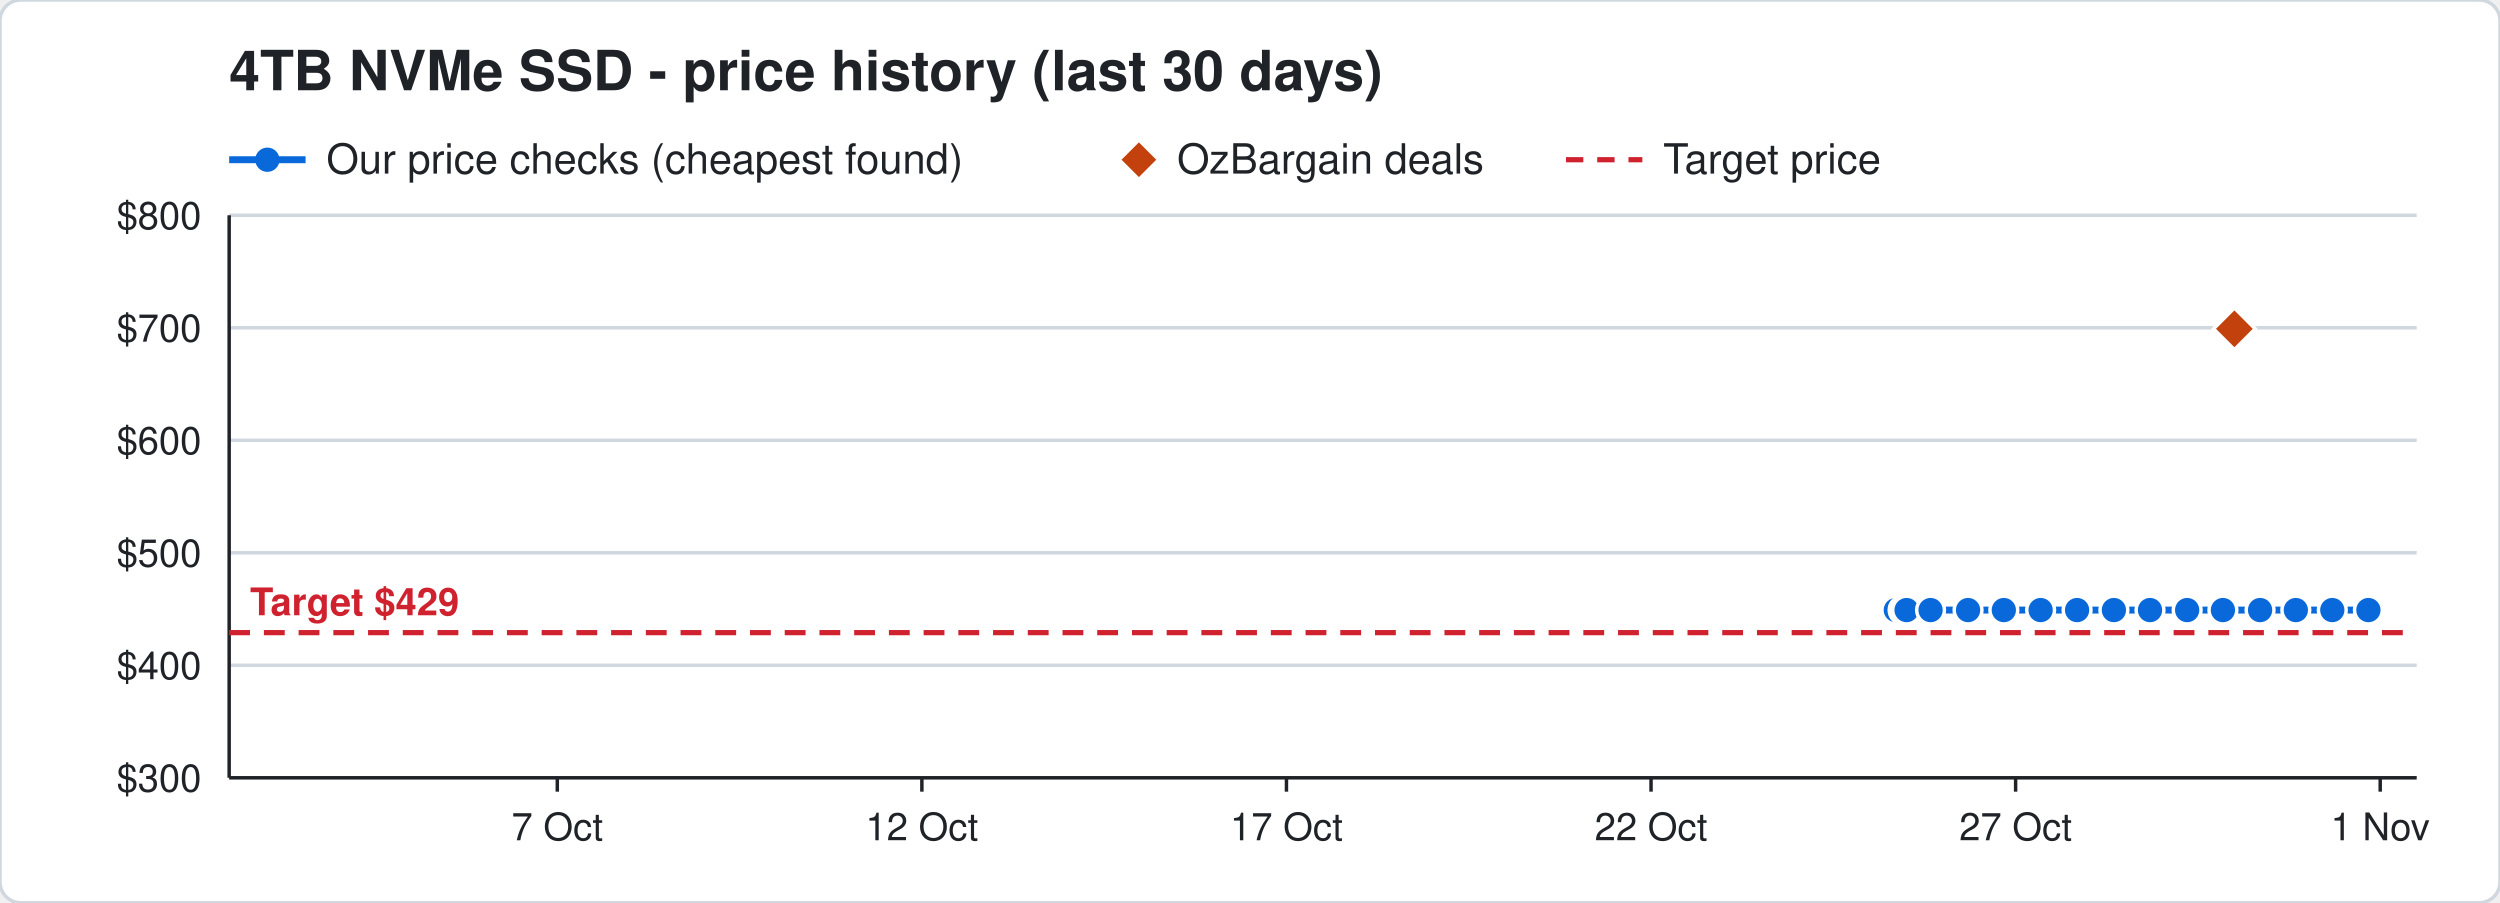
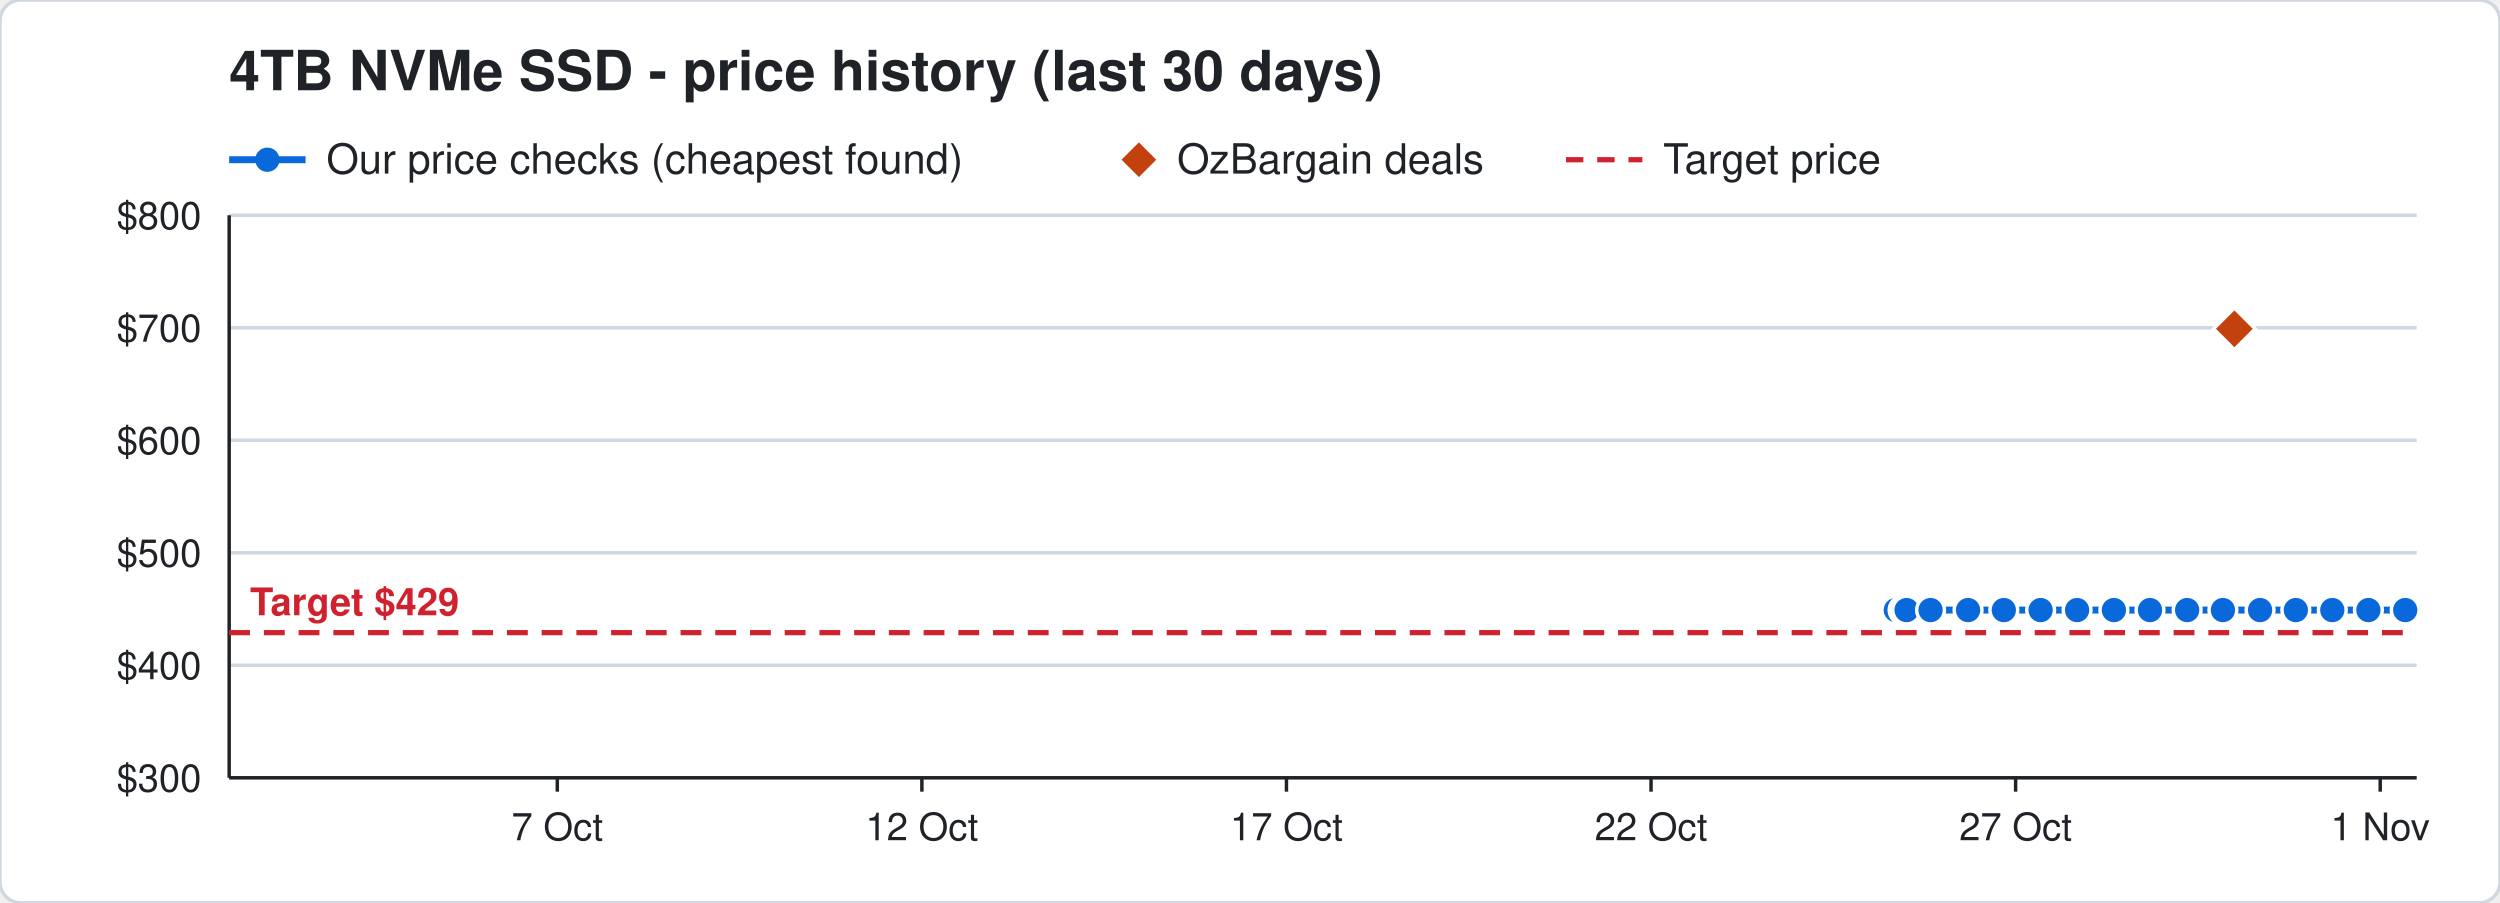
<svg xmlns="http://www.w3.org/2000/svg" width="720" height="260" viewBox="0 0 720 260" font-family="Segoe UI, Helvetica, Arial, sans-serif">
  <rect width="720" height="260" rx="6" fill="#ffffff" stroke="#d0d7de" />
  <text x="66" y="26" font-size="16" font-weight="700" fill="#1f2328">4TB NVMe SSD - price history (last 30 days)</text>
  <line x1="66" y1="46" x2="88" y2="46" stroke="#0969da" stroke-width="2" />
  <circle cx="77" cy="46" r="3.5" fill="#0969da" />
  <text x="94" y="50" font-size="12" fill="#1f2328">Our price checks (cheapest found)</text>
  <path d="M328 41 l5 5 l-5 5 l-5 -5 z" fill="#c2410c" />
  <text x="339" y="50" font-size="12" fill="#1f2328">OzBargain deals</text>
  <line x1="451" y1="46" x2="473" y2="46" stroke="#cf222e" stroke-width="1.5" stroke-dasharray="5 4" />
  <text x="479" y="50" font-size="12" fill="#1f2328">Target price</text>
  <line x1="66" y1="224.0" x2="696" y2="224.0" stroke="#d0d7de" />
  <text x="58" y="228.0" font-size="11" text-anchor="end" fill="#1f2328">$300</text>
  <line x1="66" y1="191.6" x2="696" y2="191.6" stroke="#d0d7de" />
  <text x="58" y="195.6" font-size="11" text-anchor="end" fill="#1f2328">$400</text>
  <line x1="66" y1="159.2" x2="696" y2="159.2" stroke="#d0d7de" />
  <text x="58" y="163.2" font-size="11" text-anchor="end" fill="#1f2328">$500</text>
  <line x1="66" y1="126.8" x2="696" y2="126.8" stroke="#d0d7de" />
  <text x="58" y="130.8" font-size="11" text-anchor="end" fill="#1f2328">$600</text>
  <line x1="66" y1="94.4" x2="696" y2="94.4" stroke="#d0d7de" />
  <text x="58" y="98.4" font-size="11" text-anchor="end" fill="#1f2328">$700</text>
  <line x1="66" y1="62.0" x2="696" y2="62.0" stroke="#d0d7de" />
  <text x="58" y="66.0" font-size="11" text-anchor="end" fill="#1f2328">$800</text>
  <line x1="685.5" y1="224" x2="685.5" y2="228" stroke="#1f2328" />
  <text x="685.5" y="242" font-size="11" text-anchor="middle" fill="#1f2328">1 Nov</text>
  <line x1="580.5" y1="224" x2="580.5" y2="228" stroke="#1f2328" />
  <text x="580.5" y="242" font-size="11" text-anchor="middle" fill="#1f2328">27 Oct</text>
  <line x1="475.5" y1="224" x2="475.5" y2="228" stroke="#1f2328" />
  <text x="475.5" y="242" font-size="11" text-anchor="middle" fill="#1f2328">22 Oct</text>
  <line x1="370.5" y1="224" x2="370.5" y2="228" stroke="#1f2328" />
  <text x="370.5" y="242" font-size="11" text-anchor="middle" fill="#1f2328">17 Oct</text>
  <line x1="265.5" y1="224" x2="265.5" y2="228" stroke="#1f2328" />
  <text x="265.5" y="242" font-size="11" text-anchor="middle" fill="#1f2328">12 Oct</text>
  <line x1="160.5" y1="224" x2="160.5" y2="228" stroke="#1f2328" />
  <text x="160.5" y="242" font-size="11" text-anchor="middle" fill="#1f2328">7 Oct</text>
  <line x1="66" y1="224" x2="696" y2="224" stroke="#1f2328" />
  <line x1="66" y1="62" x2="66" y2="224" stroke="#1f2328" />
  <line x1="66" y1="182.2" x2="696" y2="182.2" stroke="#cf222e" stroke-width="1.5" stroke-dasharray="6 4" />
  <text x="72" y="177.2" font-size="11" font-weight="700" text-anchor="start" fill="#cf222e" stroke="#ffffff" stroke-width="3" paint-order="stroke">Target $429</text>
-   <polyline points="546.0,175.7 548.1,175.7 548.2,175.7 548.9,175.7 549.0,175.7 549.1,175.7 556.0,175.7 566.8,175.7 577.1,175.7 587.7,175.7 598.2,175.7 608.8,175.7 619.2,175.7 629.9,175.7 640.2,175.7 650.9,175.7 661.2,175.7 671.7,175.7 682.1,175.7" fill="none" stroke="#0969da" stroke-width="2" />
+   <polyline points="546.0,175.7 548.1,175.7 548.2,175.7 548.9,175.7 549.0,175.7 549.1,175.7 556.0,175.7 566.8,175.7 577.1,175.7 587.7,175.7 598.2,175.7 608.8,175.7 619.2,175.7 629.9,175.7 640.2,175.7 650.9,175.7 661.2,175.7 671.7,175.7 682.1,175.7 692.7,175.7" fill="none" stroke="#0969da" stroke-width="2" />
  <circle cx="546.0" cy="175.7" r="4" fill="#0969da" stroke="#ffffff" stroke-width="1" />
  <circle cx="548.1" cy="175.7" r="4" fill="#0969da" stroke="#ffffff" stroke-width="1" />
  <circle cx="548.2" cy="175.7" r="4" fill="#0969da" stroke="#ffffff" stroke-width="1" />
  <circle cx="548.9" cy="175.7" r="4" fill="#0969da" stroke="#ffffff" stroke-width="1" />
  <circle cx="549.0" cy="175.7" r="4" fill="#0969da" stroke="#ffffff" stroke-width="1" />
  <circle cx="549.1" cy="175.7" r="4" fill="#0969da" stroke="#ffffff" stroke-width="1" />
  <circle cx="556.0" cy="175.7" r="4" fill="#0969da" stroke="#ffffff" stroke-width="1" />
  <circle cx="566.8" cy="175.7" r="4" fill="#0969da" stroke="#ffffff" stroke-width="1" />
  <circle cx="577.1" cy="175.7" r="4" fill="#0969da" stroke="#ffffff" stroke-width="1" />
  <circle cx="587.7" cy="175.7" r="4" fill="#0969da" stroke="#ffffff" stroke-width="1" />
  <circle cx="598.2" cy="175.7" r="4" fill="#0969da" stroke="#ffffff" stroke-width="1" />
  <circle cx="608.8" cy="175.7" r="4" fill="#0969da" stroke="#ffffff" stroke-width="1" />
  <circle cx="619.2" cy="175.7" r="4" fill="#0969da" stroke="#ffffff" stroke-width="1" />
  <circle cx="629.9" cy="175.7" r="4" fill="#0969da" stroke="#ffffff" stroke-width="1" />
  <circle cx="640.2" cy="175.7" r="4" fill="#0969da" stroke="#ffffff" stroke-width="1" />
  <circle cx="650.9" cy="175.7" r="4" fill="#0969da" stroke="#ffffff" stroke-width="1" />
  <circle cx="661.2" cy="175.7" r="4" fill="#0969da" stroke="#ffffff" stroke-width="1" />
  <circle cx="671.7" cy="175.7" r="4" fill="#0969da" stroke="#ffffff" stroke-width="1" />
  <circle cx="682.1" cy="175.7" r="4" fill="#0969da" stroke="#ffffff" stroke-width="1" />
+   <circle cx="692.7" cy="175.7" r="4" fill="#0969da" stroke="#ffffff" stroke-width="1" />
  <path d="M643.5 88.7 l6 6 l-6 6 l-6 -6 z" fill="#c2410c" stroke="#ffffff" stroke-width="1" />
</svg>
